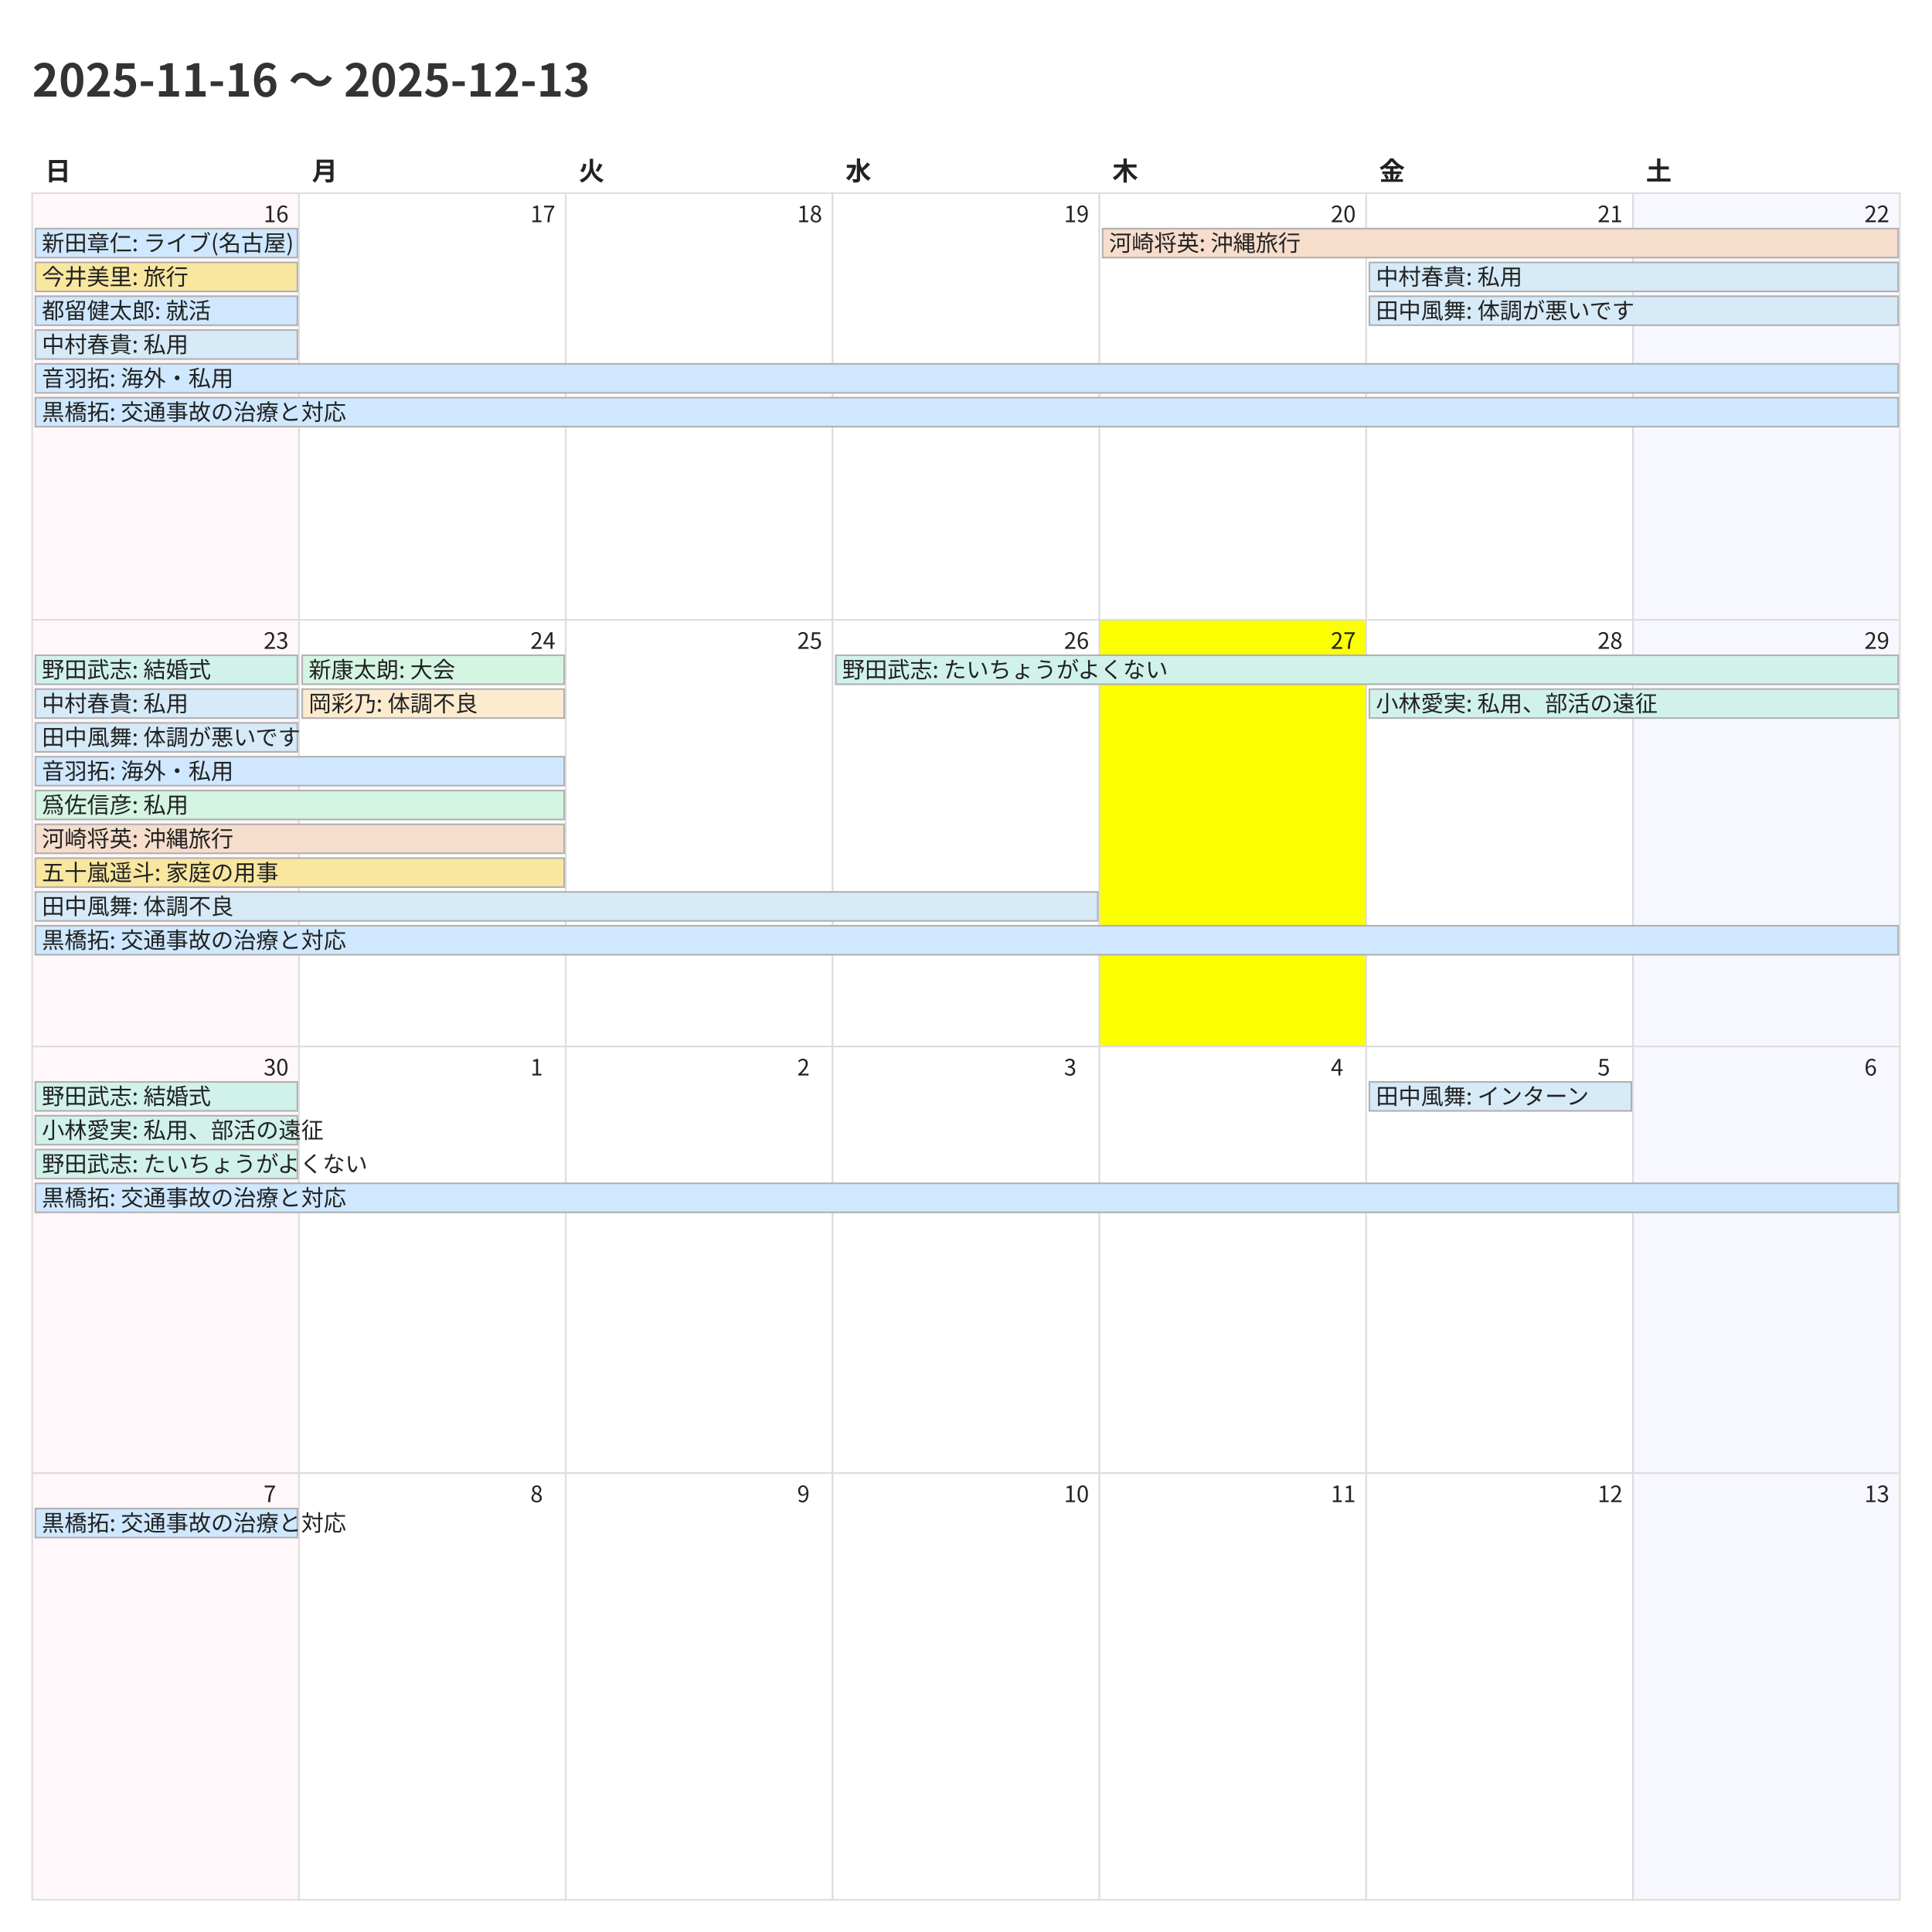
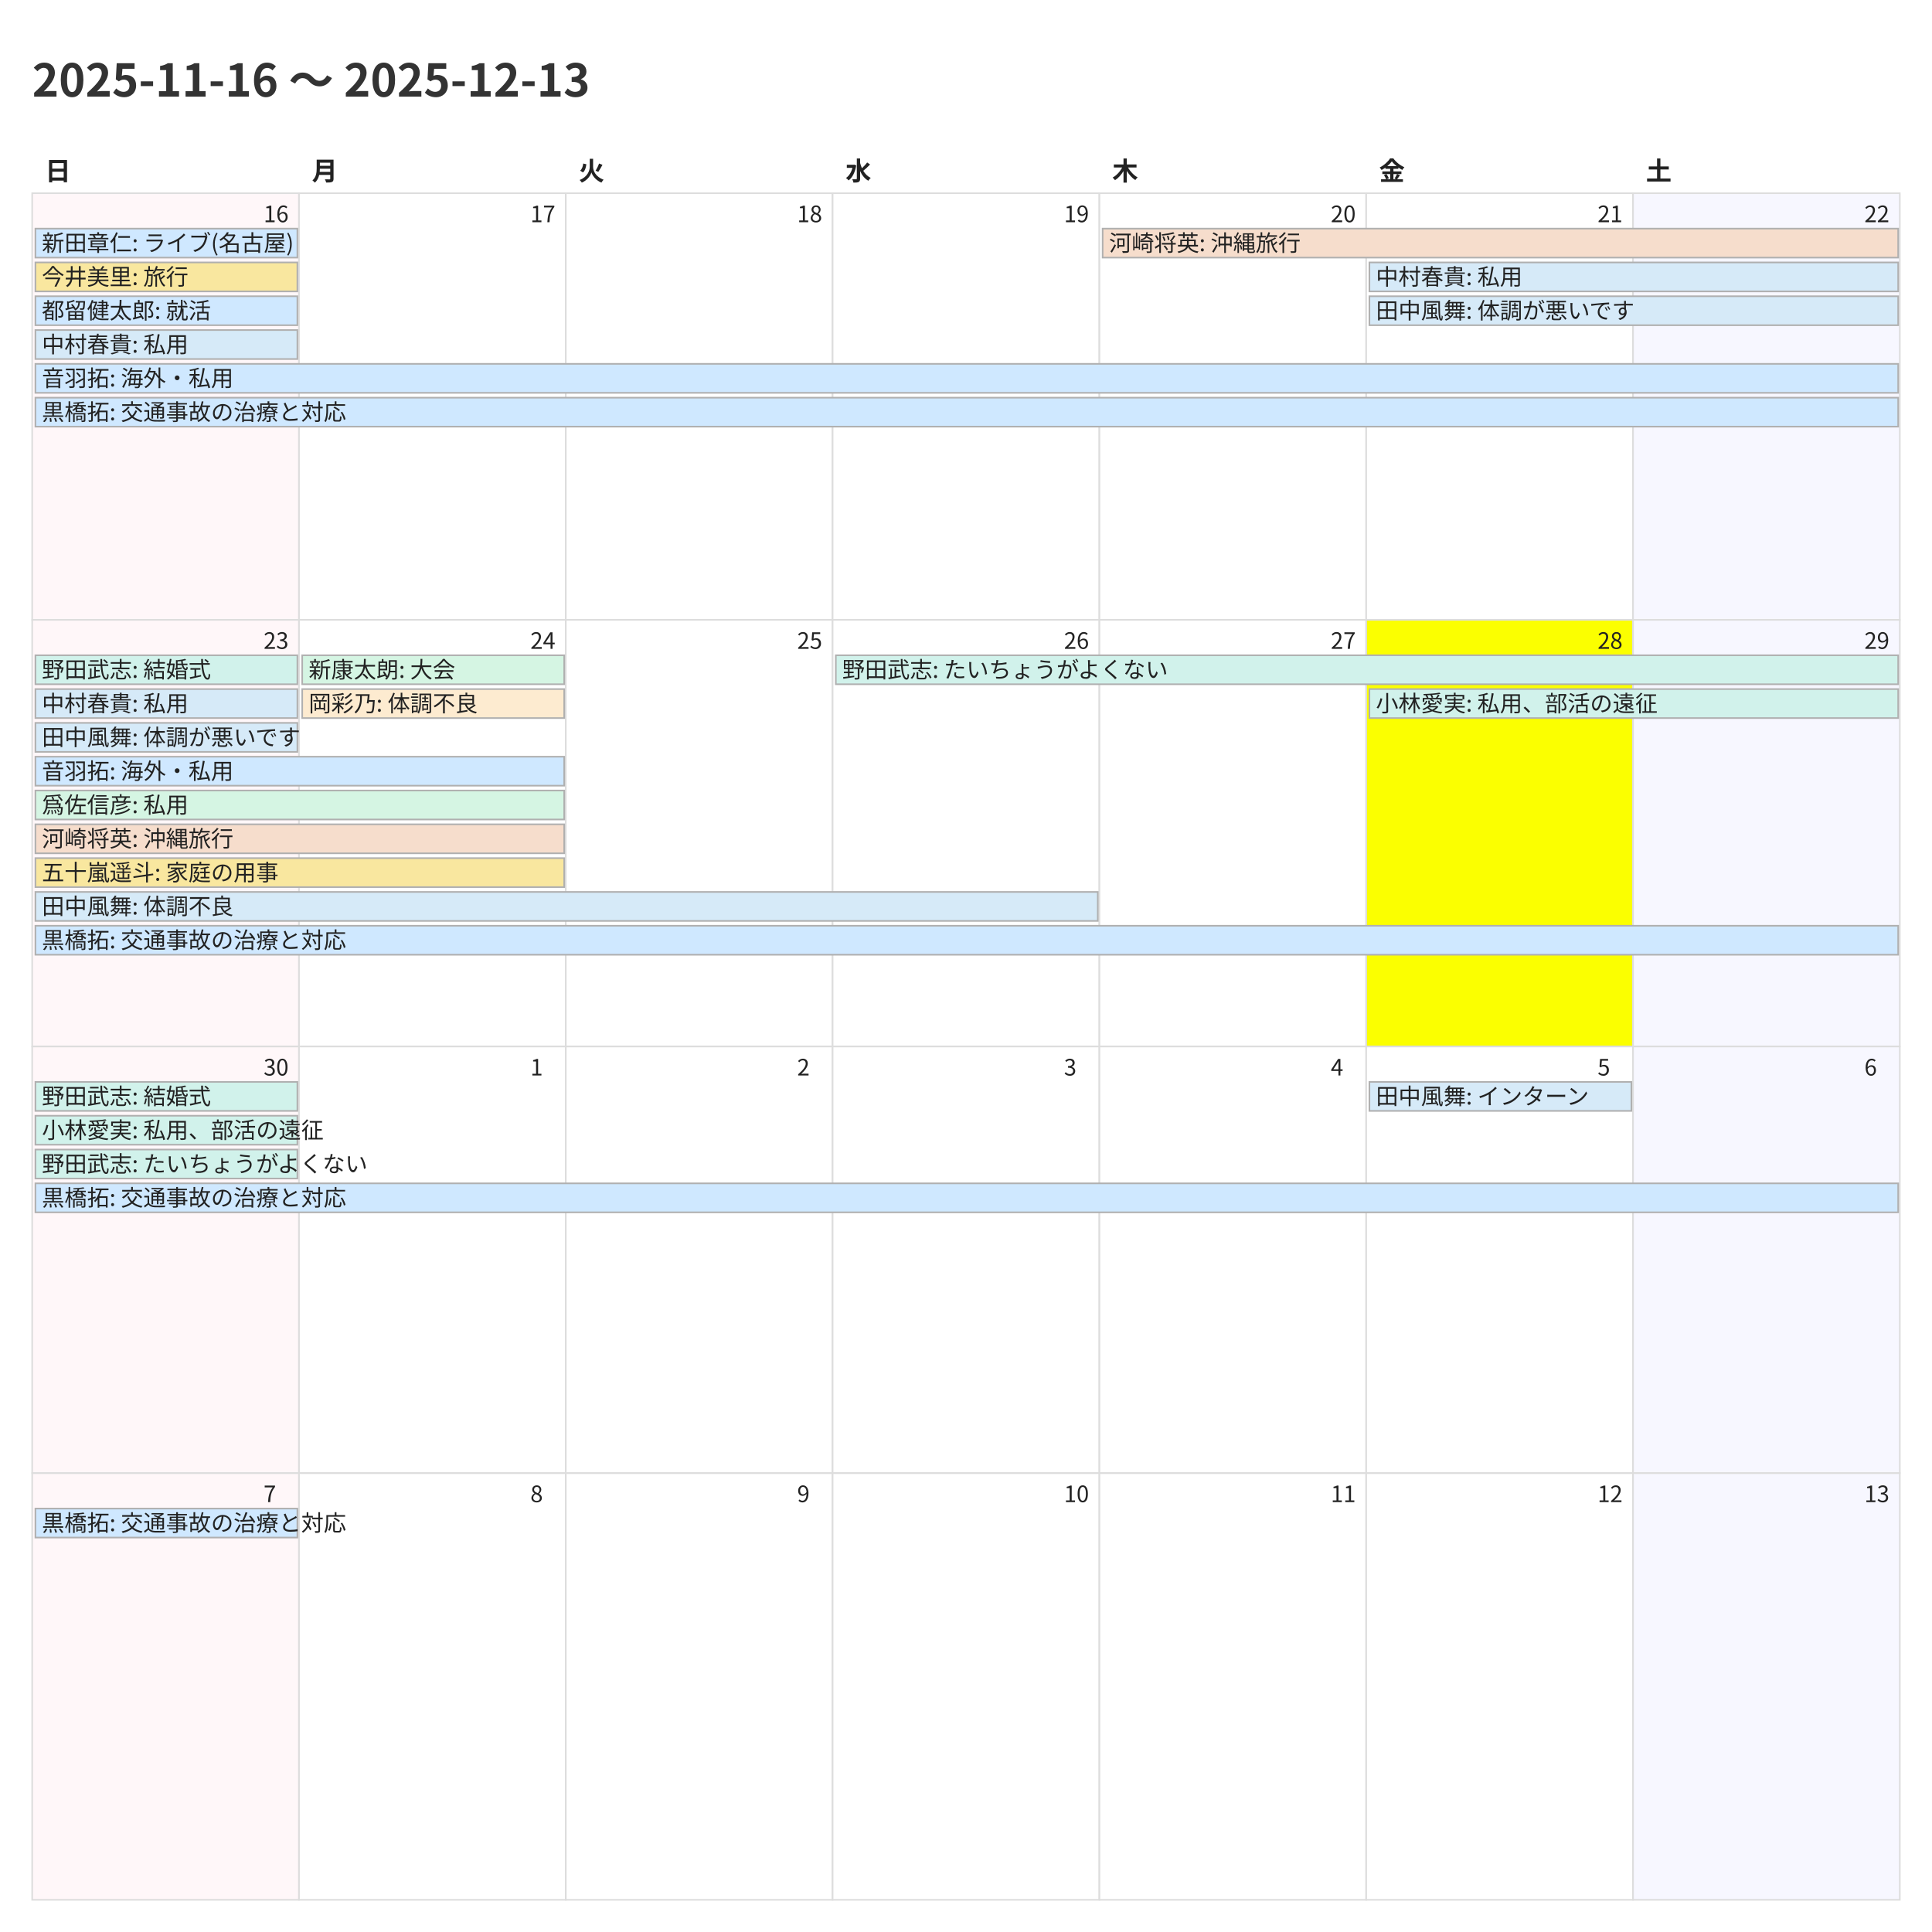
<svg xmlns="http://www.w3.org/2000/svg" width="1200" height="1200">
  <style>
    @charset "UTF-8";
    .title {
      font-family: "Noto Sans CJK JP","Noto Sans JP","IPAexGothic",
                   "Yu Gothic","Hiragino Kaku Gothic ProN",sans-serif;
      font-size: 28px; font-weight: 700; fill: #333;
    }
    .weekday, .day-number, .event {
      font-family: "Noto Sans CJK JP","Noto Sans JP","IPAexGothic",
                   "Yu Gothic","Hiragino Kaku Gothic ProN",sans-serif;
      fill: #222;
    }
    .weekday { font-size: 16px; font-weight: 600; }
    .day-number { font-size: 14px; }
    .event { font-size: 14px; }
    .cell { fill: #fff; stroke: #ddd; }
  </style>
  <rect x="0" y="0" width="1200" height="1200" fill="#fff" />
  <text class="title" x="20" y="60">2025-11-16 〜 2025-12-13</text>
  <text class="weekday" x="28.0" y="112">日</text>
  <text class="weekday" x="193.714" y="112">月</text>
  <text class="weekday" x="359.429" y="112">火</text>
  <text class="weekday" x="525.143" y="112">水</text>
  <text class="weekday" x="690.857" y="112">木</text>
  <text class="weekday" x="856.571" y="112">金</text>
  <text class="weekday" x="1022.286" y="112">土</text>
  <rect x="20.0" y="120.0" width="165.714" height="265.0" fill="#fff7f9" stroke="#ddd" />
  <text class="day-number" x="163.714" y="138.0">16</text>
  <rect x="185.714" y="120.0" width="165.714" height="265.0" fill="#ffffff" stroke="#ddd" />
  <text class="day-number" x="329.429" y="138.0">17</text>
  <rect x="351.429" y="120.0" width="165.714" height="265.0" fill="#ffffff" stroke="#ddd" />
  <text class="day-number" x="495.143" y="138.0">18</text>
  <rect x="517.143" y="120.0" width="165.714" height="265.0" fill="#ffffff" stroke="#ddd" />
  <text class="day-number" x="660.857" y="138.0">19</text>
  <rect x="682.857" y="120.0" width="165.714" height="265.0" fill="#ffffff" stroke="#ddd" />
  <text class="day-number" x="826.571" y="138.0">20</text>
  <rect x="848.571" y="120.0" width="165.714" height="265.0" fill="#ffffff" stroke="#ddd" />
  <text class="day-number" x="992.286" y="138.0">21</text>
  <rect x="1014.286" y="120.0" width="165.714" height="265.0" fill="#f7f7ff" stroke="#ddd" />
  <text class="day-number" x="1158.0" y="138.0">22</text>
  <rect x="20.0" y="385.0" width="165.714" height="265.0" fill="#fff7f9" stroke="#ddd" />
  <text class="day-number" x="163.714" y="403.0">23</text>
  <rect x="185.714" y="385.0" width="165.714" height="265.0" fill="#ffffff" stroke="#ddd" />
  <text class="day-number" x="329.429" y="403.0">24</text>
  <rect x="351.429" y="385.0" width="165.714" height="265.0" fill="#ffffff" stroke="#ddd" />
  <text class="day-number" x="495.143" y="403.0">25</text>
  <rect x="517.143" y="385.0" width="165.714" height="265.0" fill="#ffffff" stroke="#ddd" />
  <text class="day-number" x="660.857" y="403.0">26</text>
-   <rect x="682.857" y="385.0" width="165.714" height="265.0" fill="#fbff00" stroke="#ddd" />
+   <rect x="682.857" y="385.0" width="165.714" height="265.0" fill="#ffffff" stroke="#ddd" />
  <text class="day-number" x="826.571" y="403.0">27</text>
-   <rect x="848.571" y="385.0" width="165.714" height="265.0" fill="#ffffff" stroke="#ddd" />
+   <rect x="848.571" y="385.0" width="165.714" height="265.0" fill="#fbff00" stroke="#ddd" />
  <text class="day-number" x="992.286" y="403.0">28</text>
  <rect x="1014.286" y="385.0" width="165.714" height="265.0" fill="#f7f7ff" stroke="#ddd" />
  <text class="day-number" x="1158.0" y="403.0">29</text>
  <rect x="20.0" y="650.0" width="165.714" height="265.0" fill="#fff7f9" stroke="#ddd" />
  <text class="day-number" x="163.714" y="668.0">30</text>
  <rect x="185.714" y="650.0" width="165.714" height="265.0" fill="#ffffff" stroke="#ddd" />
  <text class="day-number" x="329.429" y="668.0">1</text>
  <rect x="351.429" y="650.0" width="165.714" height="265.0" fill="#ffffff" stroke="#ddd" />
  <text class="day-number" x="495.143" y="668.0">2</text>
  <rect x="517.143" y="650.0" width="165.714" height="265.0" fill="#ffffff" stroke="#ddd" />
  <text class="day-number" x="660.857" y="668.0">3</text>
  <rect x="682.857" y="650.0" width="165.714" height="265.0" fill="#ffffff" stroke="#ddd" />
  <text class="day-number" x="826.571" y="668.0">4</text>
  <rect x="848.571" y="650.0" width="165.714" height="265.0" fill="#ffffff" stroke="#ddd" />
  <text class="day-number" x="992.286" y="668.0">5</text>
  <rect x="1014.286" y="650.0" width="165.714" height="265.0" fill="#f7f7ff" stroke="#ddd" />
  <text class="day-number" x="1158.0" y="668.0">6</text>
  <rect x="20.0" y="915.0" width="165.714" height="265.0" fill="#fff7f9" stroke="#ddd" />
  <text class="day-number" x="163.714" y="933.0">7</text>
  <rect x="185.714" y="915.0" width="165.714" height="265.0" fill="#ffffff" stroke="#ddd" />
  <text class="day-number" x="329.429" y="933.0">8</text>
  <rect x="351.429" y="915.0" width="165.714" height="265.0" fill="#ffffff" stroke="#ddd" />
  <text class="day-number" x="495.143" y="933.0">9</text>
  <rect x="517.143" y="915.0" width="165.714" height="265.0" fill="#ffffff" stroke="#ddd" />
  <text class="day-number" x="660.857" y="933.0">10</text>
  <rect x="682.857" y="915.0" width="165.714" height="265.0" fill="#ffffff" stroke="#ddd" />
  <text class="day-number" x="826.571" y="933.0">11</text>
  <rect x="848.571" y="915.0" width="165.714" height="265.0" fill="#ffffff" stroke="#ddd" />
  <text class="day-number" x="992.286" y="933.0">12</text>
  <rect x="1014.286" y="915.0" width="165.714" height="265.0" fill="#f7f7ff" stroke="#ddd" />
  <text class="day-number" x="1158.0" y="933.0">13</text>
  <rect x="22.0" y="142.0" width="162.714" height="18" fill="#cfe8ff" stroke="#b0b0b0" />
  <text class="event" x="26.0" y="156.0">新田章仁: ライブ(名古屋)</text>
  <rect x="22.0" y="163.0" width="162.714" height="18" fill="#f9e79f" stroke="#b0b0b0" />
  <text class="event" x="26.0" y="177.0">今井美里: 旅行</text>
  <rect x="22.0" y="184.0" width="162.714" height="18" fill="#cfe8ff" stroke="#b0b0b0" />
  <text class="event" x="26.0" y="198.0">都留健太郎: 就活</text>
  <rect x="22.0" y="205.0" width="162.714" height="18" fill="#d6eaf8" stroke="#b0b0b0" />
  <text class="event" x="26.0" y="219.0">中村春貴: 私用</text>
  <rect x="22.0" y="226.0" width="1157.0" height="18" fill="#cfe8ff" stroke="#b0b0b0" />
  <text class="event" x="26.0" y="240.0">音羽拓: 海外・私用</text>
  <rect x="22.0" y="247.0" width="1157.0" height="18" fill="#cfe8ff" stroke="#b0b0b0" />
  <text class="event" x="26.0" y="261.0">黒橋拓: 交通事故の治療と対応</text>
  <rect x="684.857" y="142.0" width="494.143" height="18" fill="#f6ddcc" stroke="#b0b0b0" />
  <text class="event" x="688.857" y="156.0">河崎将英: 沖縄旅行</text>
  <rect x="850.571" y="163.0" width="328.429" height="18" fill="#d6eaf8" stroke="#b0b0b0" />
  <text class="event" x="854.571" y="177.0">中村春貴: 私用</text>
  <rect x="850.571" y="184.0" width="328.429" height="18" fill="#d6eaf8" stroke="#b0b0b0" />
  <text class="event" x="854.571" y="198.0">田中風舞: 体調が悪いです</text>
  <rect x="22.0" y="407.0" width="162.714" height="18" fill="#d1f2eb" stroke="#b0b0b0" />
  <text class="event" x="26.0" y="421.0">野田武志: 結婚式</text>
  <rect x="22.0" y="428.0" width="162.714" height="18" fill="#d6eaf8" stroke="#b0b0b0" />
  <text class="event" x="26.0" y="442.0">中村春貴: 私用</text>
  <rect x="22.0" y="449.0" width="162.714" height="18" fill="#d6eaf8" stroke="#b0b0b0" />
  <text class="event" x="26.0" y="463.0">田中風舞: 体調が悪いです</text>
  <rect x="22.0" y="470.0" width="328.429" height="18" fill="#cfe8ff" stroke="#b0b0b0" />
  <text class="event" x="26.0" y="484.0">音羽拓: 海外・私用</text>
  <rect x="22.0" y="491.0" width="328.429" height="18" fill="#d5f5e3" stroke="#b0b0b0" />
  <text class="event" x="26.0" y="505.0">爲佐信彦: 私用</text>
  <rect x="22.0" y="512.0" width="328.429" height="18" fill="#f6ddcc" stroke="#b0b0b0" />
  <text class="event" x="26.0" y="526.0">河崎将英: 沖縄旅行</text>
  <rect x="22.0" y="533.0" width="328.429" height="18" fill="#f9e79f" stroke="#b0b0b0" />
  <text class="event" x="26.0" y="547.0">五十嵐遥斗: 家庭の用事</text>
  <rect x="22.0" y="554.0" width="659.857" height="18" fill="#d6eaf8" stroke="#b0b0b0" />
  <text class="event" x="26.0" y="568.0">田中風舞: 体調不良</text>
  <rect x="22.0" y="575.0" width="1157.0" height="18" fill="#cfe8ff" stroke="#b0b0b0" />
  <text class="event" x="26.0" y="589.0">黒橋拓: 交通事故の治療と対応</text>
  <rect x="187.714" y="407.0" width="162.714" height="18" fill="#d5f5e3" stroke="#b0b0b0" />
  <text class="event" x="191.714" y="421.0">新康太朗: 大会</text>
  <rect x="187.714" y="428.0" width="162.714" height="18" fill="#fdebd0" stroke="#b0b0b0" />
  <text class="event" x="191.714" y="442.0">岡彩乃: 体調不良</text>
  <rect x="519.143" y="407.0" width="659.857" height="18" fill="#d1f2eb" stroke="#b0b0b0" />
  <text class="event" x="523.143" y="421.0">野田武志: たいちょうがよくない</text>
  <rect x="850.571" y="428.0" width="328.429" height="18" fill="#d1f2eb" stroke="#b0b0b0" />
  <text class="event" x="854.571" y="442.0">小林愛実: 私用、部活の遠征</text>
  <rect x="22.0" y="672.0" width="162.714" height="18" fill="#d1f2eb" stroke="#b0b0b0" />
  <text class="event" x="26.0" y="686.0">野田武志: 結婚式</text>
  <rect x="22.0" y="693.0" width="162.714" height="18" fill="#d1f2eb" stroke="#b0b0b0" />
  <text class="event" x="26.0" y="707.0">小林愛実: 私用、部活の遠征</text>
  <rect x="22.0" y="714.0" width="162.714" height="18" fill="#d1f2eb" stroke="#b0b0b0" />
  <text class="event" x="26.0" y="728.0">野田武志: たいちょうがよくない</text>
  <rect x="22.0" y="735.0" width="1157.0" height="18" fill="#cfe8ff" stroke="#b0b0b0" />
  <text class="event" x="26.0" y="749.0">黒橋拓: 交通事故の治療と対応</text>
  <rect x="850.571" y="672.0" width="162.714" height="18" fill="#d6eaf8" stroke="#b0b0b0" />
  <text class="event" x="854.571" y="686.0">田中風舞: インターン</text>
  <rect x="22.0" y="937.0" width="162.714" height="18" fill="#cfe8ff" stroke="#b0b0b0" />
  <text class="event" x="26.0" y="951.0">黒橋拓: 交通事故の治療と対応</text>
</svg>
